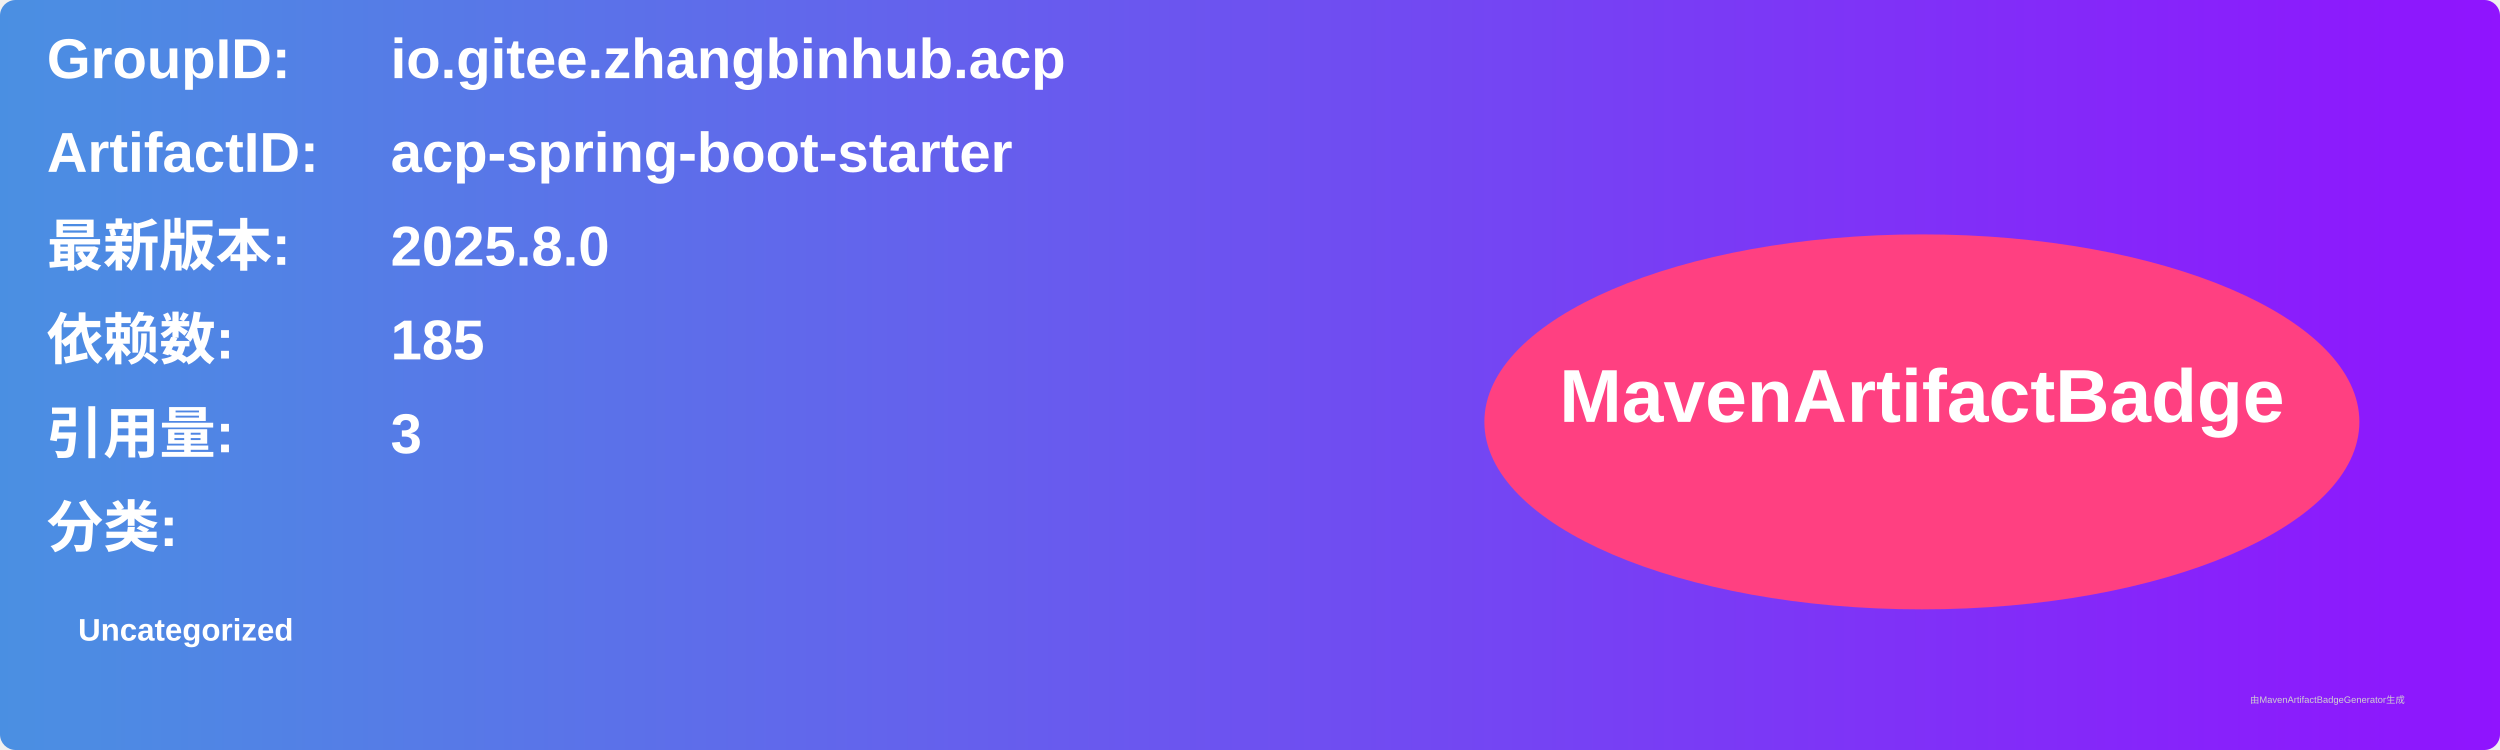
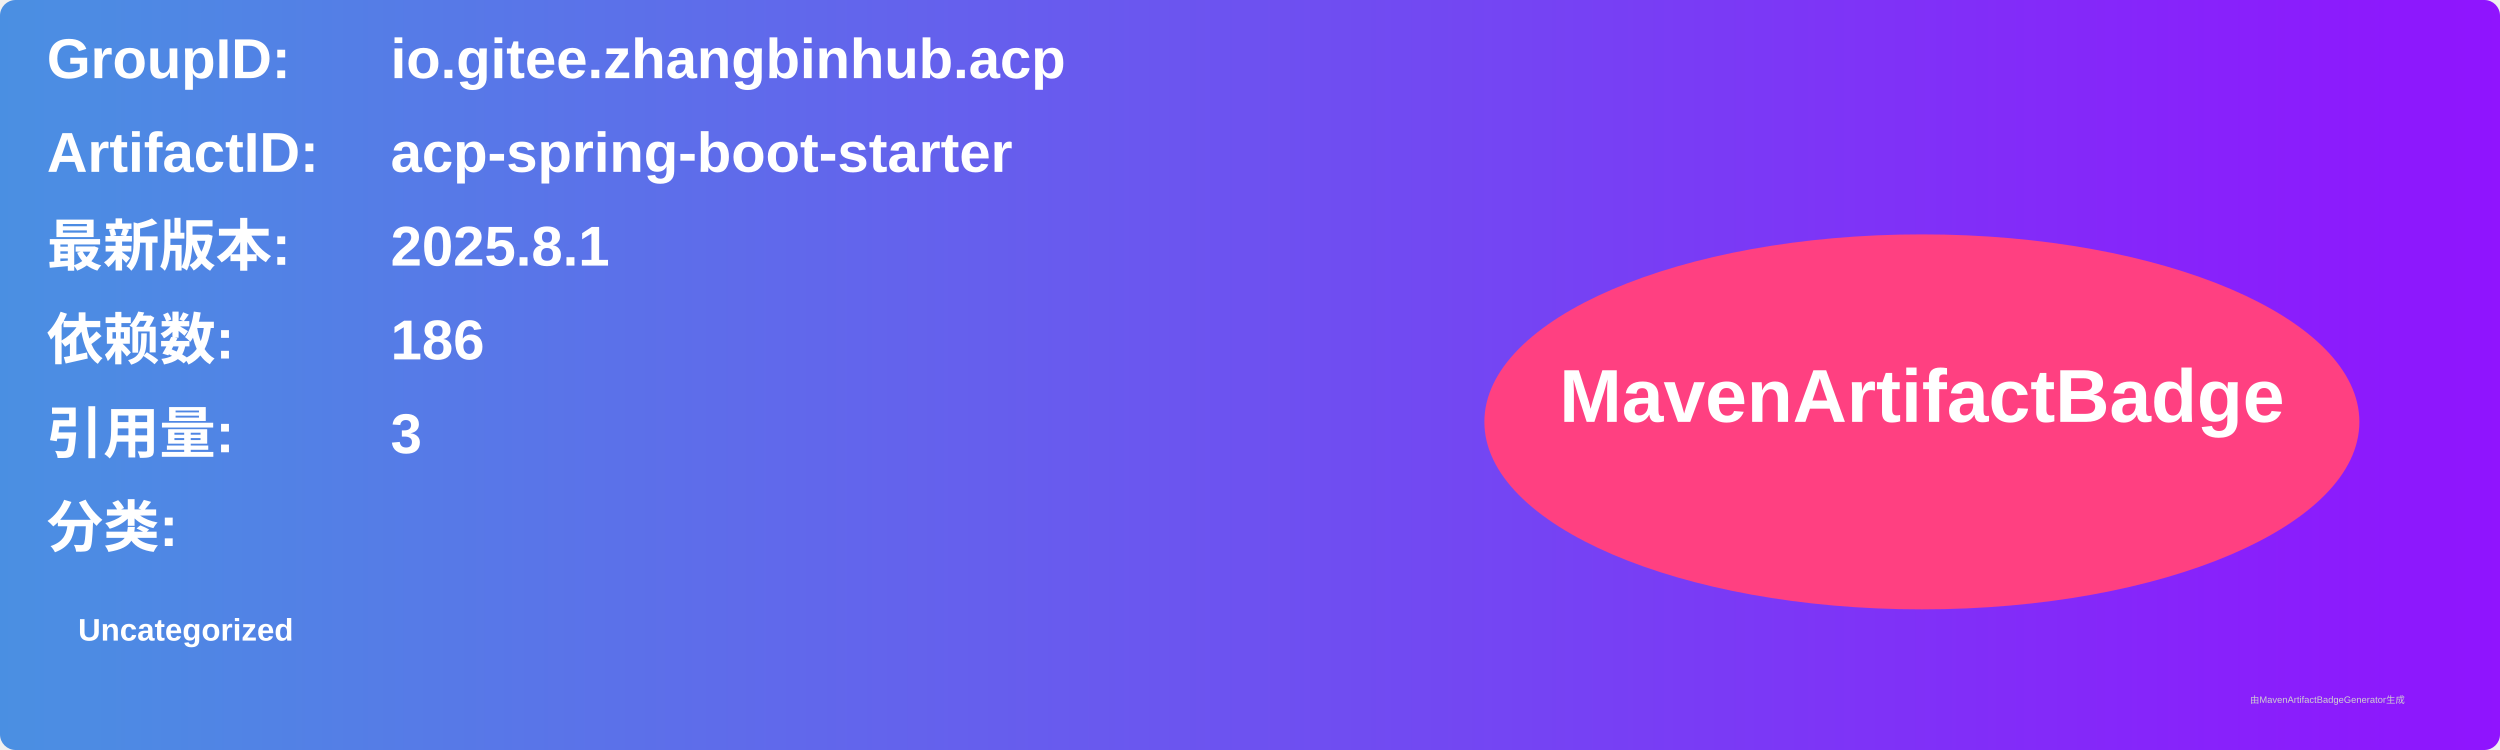
<svg xmlns="http://www.w3.org/2000/svg" width="800" height="240" viewBox="0 0 800 240">
  <linearGradient id="grad" x1="0%" y1="0%" x2="100%" y2="0%">
    <stop offset="0%" stop-color="#4a90e2" />
    <stop offset="100%" stop-color="#9013fe" />
  </linearGradient>
  <rect width="100%" height="100%" rx="5" ry="5" fill="url(#grad)" />
  <g transform="translate(15, 15)">
    <text x="0" y="10" font-family="Arial" font-size="18" fill="white" font-weight="bold" width="260">GroupID:</text>
    <text x="110" y="10" font-family="Arial" font-size="18" fill="white" font-weight="bold" width="460">io.gitee.zhangbinhub.acp</text>
    <text x="0" y="40" font-family="Arial" font-size="18" fill="white" font-weight="bold" width="260">ArtifactID:</text>
    <text x="110" y="40" font-family="Arial" font-size="18" fill="white" font-weight="bold" width="460">acp-spring-boot-starter</text>
    <text x="0" y="70" font-family="Arial" font-size="18" fill="white" font-weight="bold">最新版本:</text>
    <text x="110" y="70" font-family="Arial" font-size="18" fill="white" font-weight="bold">
-       <tspan font-weight="bold">2025.8.0</tspan>
+       <tspan font-weight="bold">2025.8.1</tspan>
    </text>
    <text x="0" y="100" font-family="Arial" font-size="18" fill="white" font-weight="bold">依赖数: </text>
    <text x="110" y="100" font-family="Arial" font-size="18" fill="white">
-       <tspan font-weight="bold">185</tspan>
+       <tspan font-weight="bold">186</tspan>
    </text>
    <text x="0" y="130" font-family="Arial" font-size="18" fill="white" font-weight="bold">引用量: </text>
    <text x="110" y="130" font-family="Arial" font-size="18" fill="white">
      <tspan font-weight="bold">3</tspan>
    </text>
    <text x="0" y="160" font-family="Arial" font-size="18" fill="white" font-weight="bold">分类:</text>
    <text x="10" y="190" font-family="Arial" font-size="10" fill="white">
      <tspan font-weight="bold">Uncategorized</tspan>
    </text>
    <ellipse cx="600" cy="120" rx="140" ry="60" fill="#ff4081" />
    <text x="600" y="120" text-anchor="middle" font-family="Arial" font-size="24" fill="white" font-weight="bold">MavenArtifactBadge</text>
  </g>
  <text x="720" y="225" font-family="Arial" font-size="3" fill="#d0d0d0">由MavenArtifactBadgeGenerator生成</text>
</svg>
